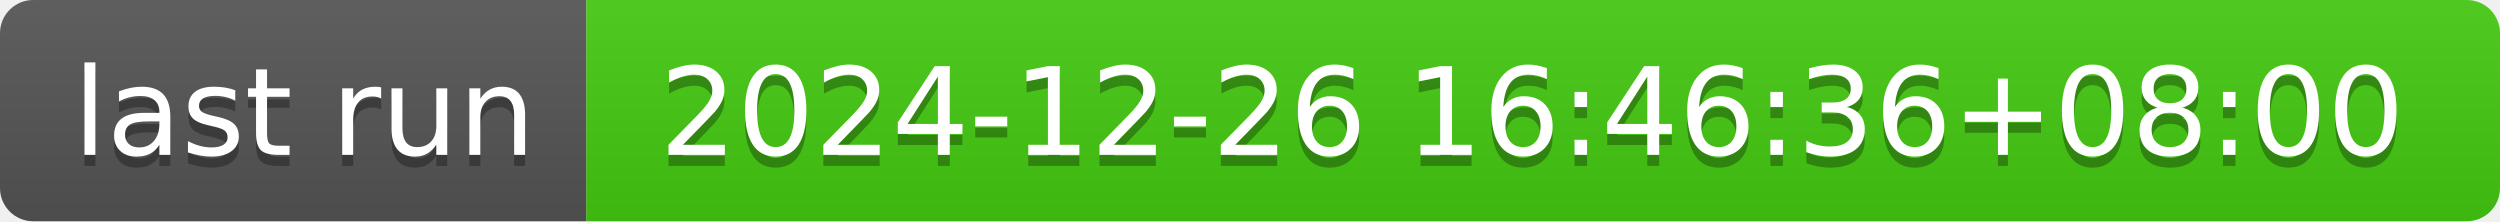
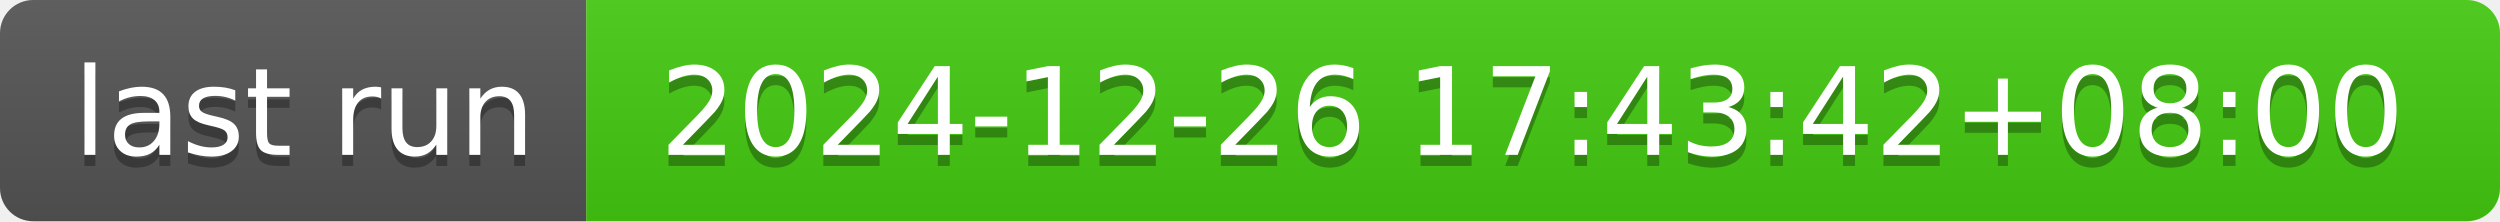
- <svg xmlns="http://www.w3.org/2000/svg" width="226" height="20" role="img" aria-label="last run: 2024-12-26 16:46:36+08:00">
+ <svg xmlns="http://www.w3.org/2000/svg" width="226" height="20" role="img" aria-label="last run: 2024-12-26 17:43:42+08:00">
  <linearGradient id="s" x2="0" y2="100%">
    <stop offset="0" stop-color="#bbb" stop-opacity=".1" />
    <stop offset="1" stop-opacity=".1" />
  </linearGradient>
  <clipPath id="r">
    <rect width="226" height="20" rx="3" fill="#fff" />
  </clipPath>
  <g clip-path="url(#r)">
    <rect width="53" height="20" fill="#555" />
    <rect x="53" width="173" height="20" fill="#4c1" />
    <rect width="226" height="20" fill="url(#s)" />
  </g>
  <g fill="#fff" text-anchor="middle" font-family="Verdana,Geneva,DejaVu Sans,sans-serif" text-rendering="geometricPrecision" font-size="110">
    <text aria-hidden="true" x="275" y="150" fill="#010101" fill-opacity=".3" transform="scale(.1)" textLength="430">last run</text>
    <text x="275" y="140" transform="scale(.1)" fill="#fff" textLength="430">last run</text>
-     <text aria-hidden="true" x="1385" y="150" fill="#010101" fill-opacity=".3" transform="scale(.1)" textLength="1630">2024-12-26 16:46:36+08:00</text>
-     <text x="1385" y="140" transform="scale(.1)" fill="#fff" textLength="1630">2024-12-26 16:46:36+08:00</text>
+     <text aria-hidden="true" x="1385" y="150" fill="#010101" fill-opacity=".3" transform="scale(.1)" textLength="1630">2024-12-26 17:43:42+08:00</text>
+     <text x="1385" y="140" transform="scale(.1)" fill="#fff" textLength="1630">2024-12-26 17:43:42+08:00</text>
  </g>
</svg>
